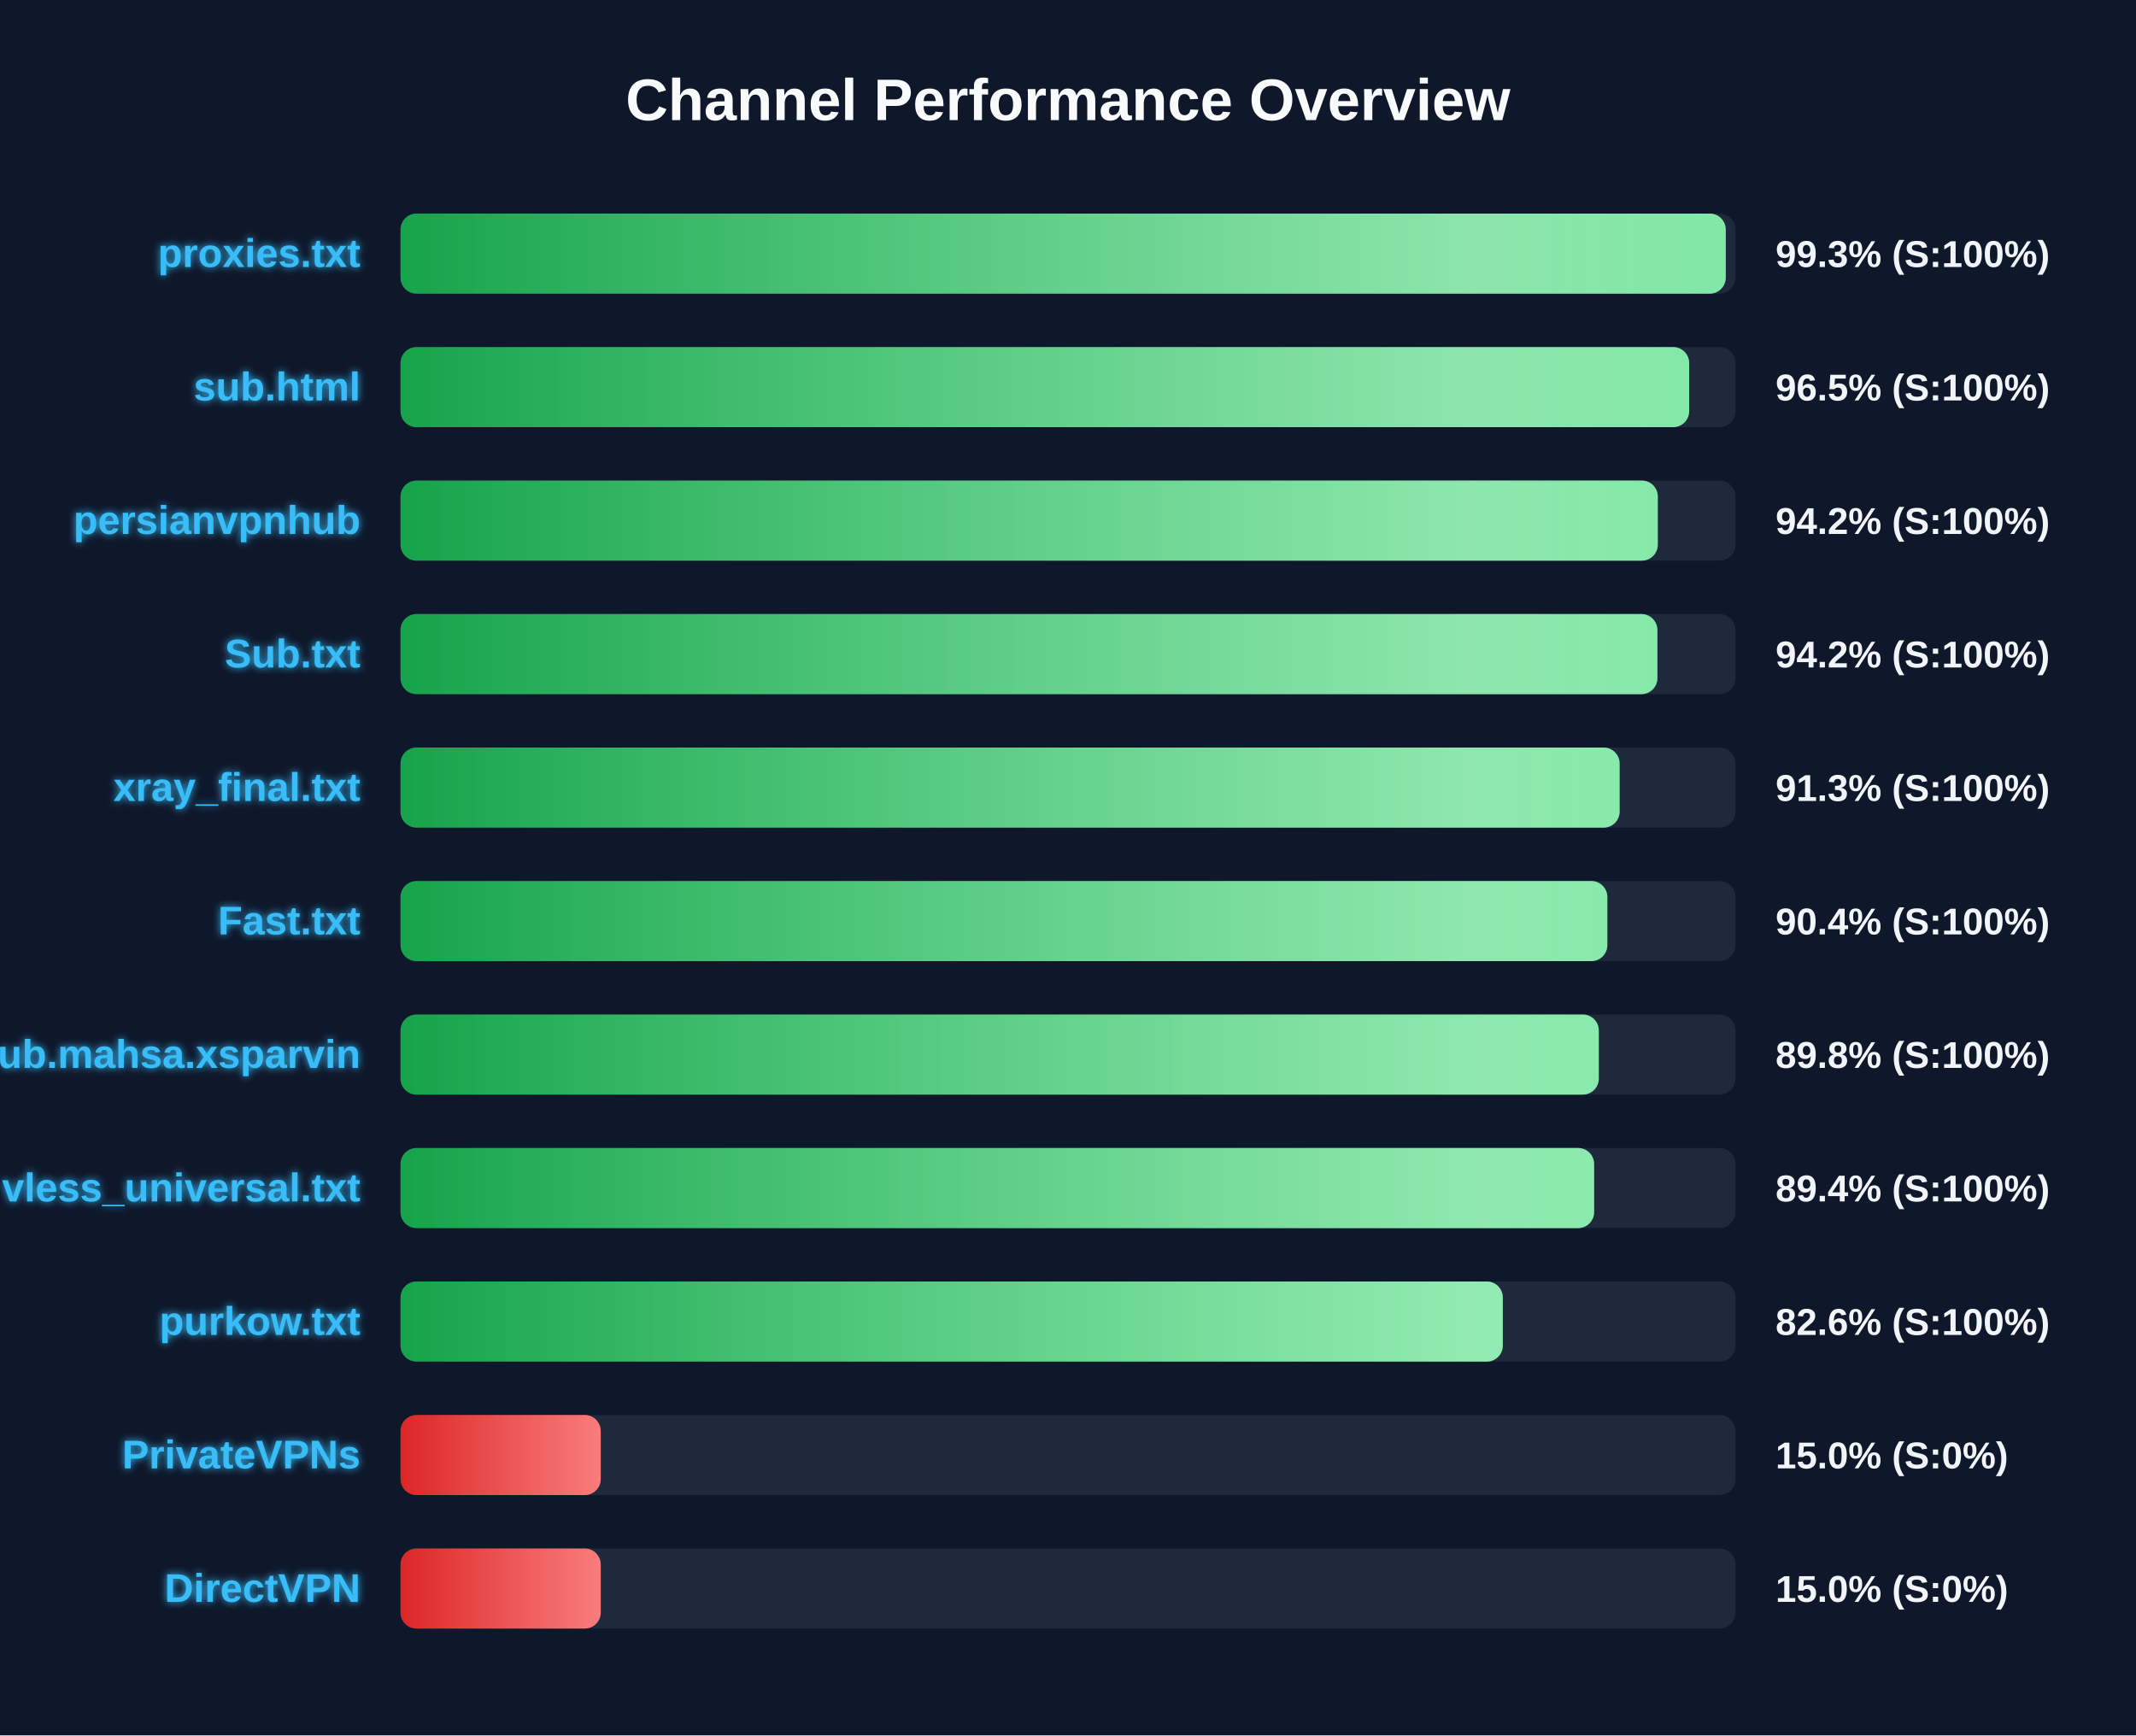
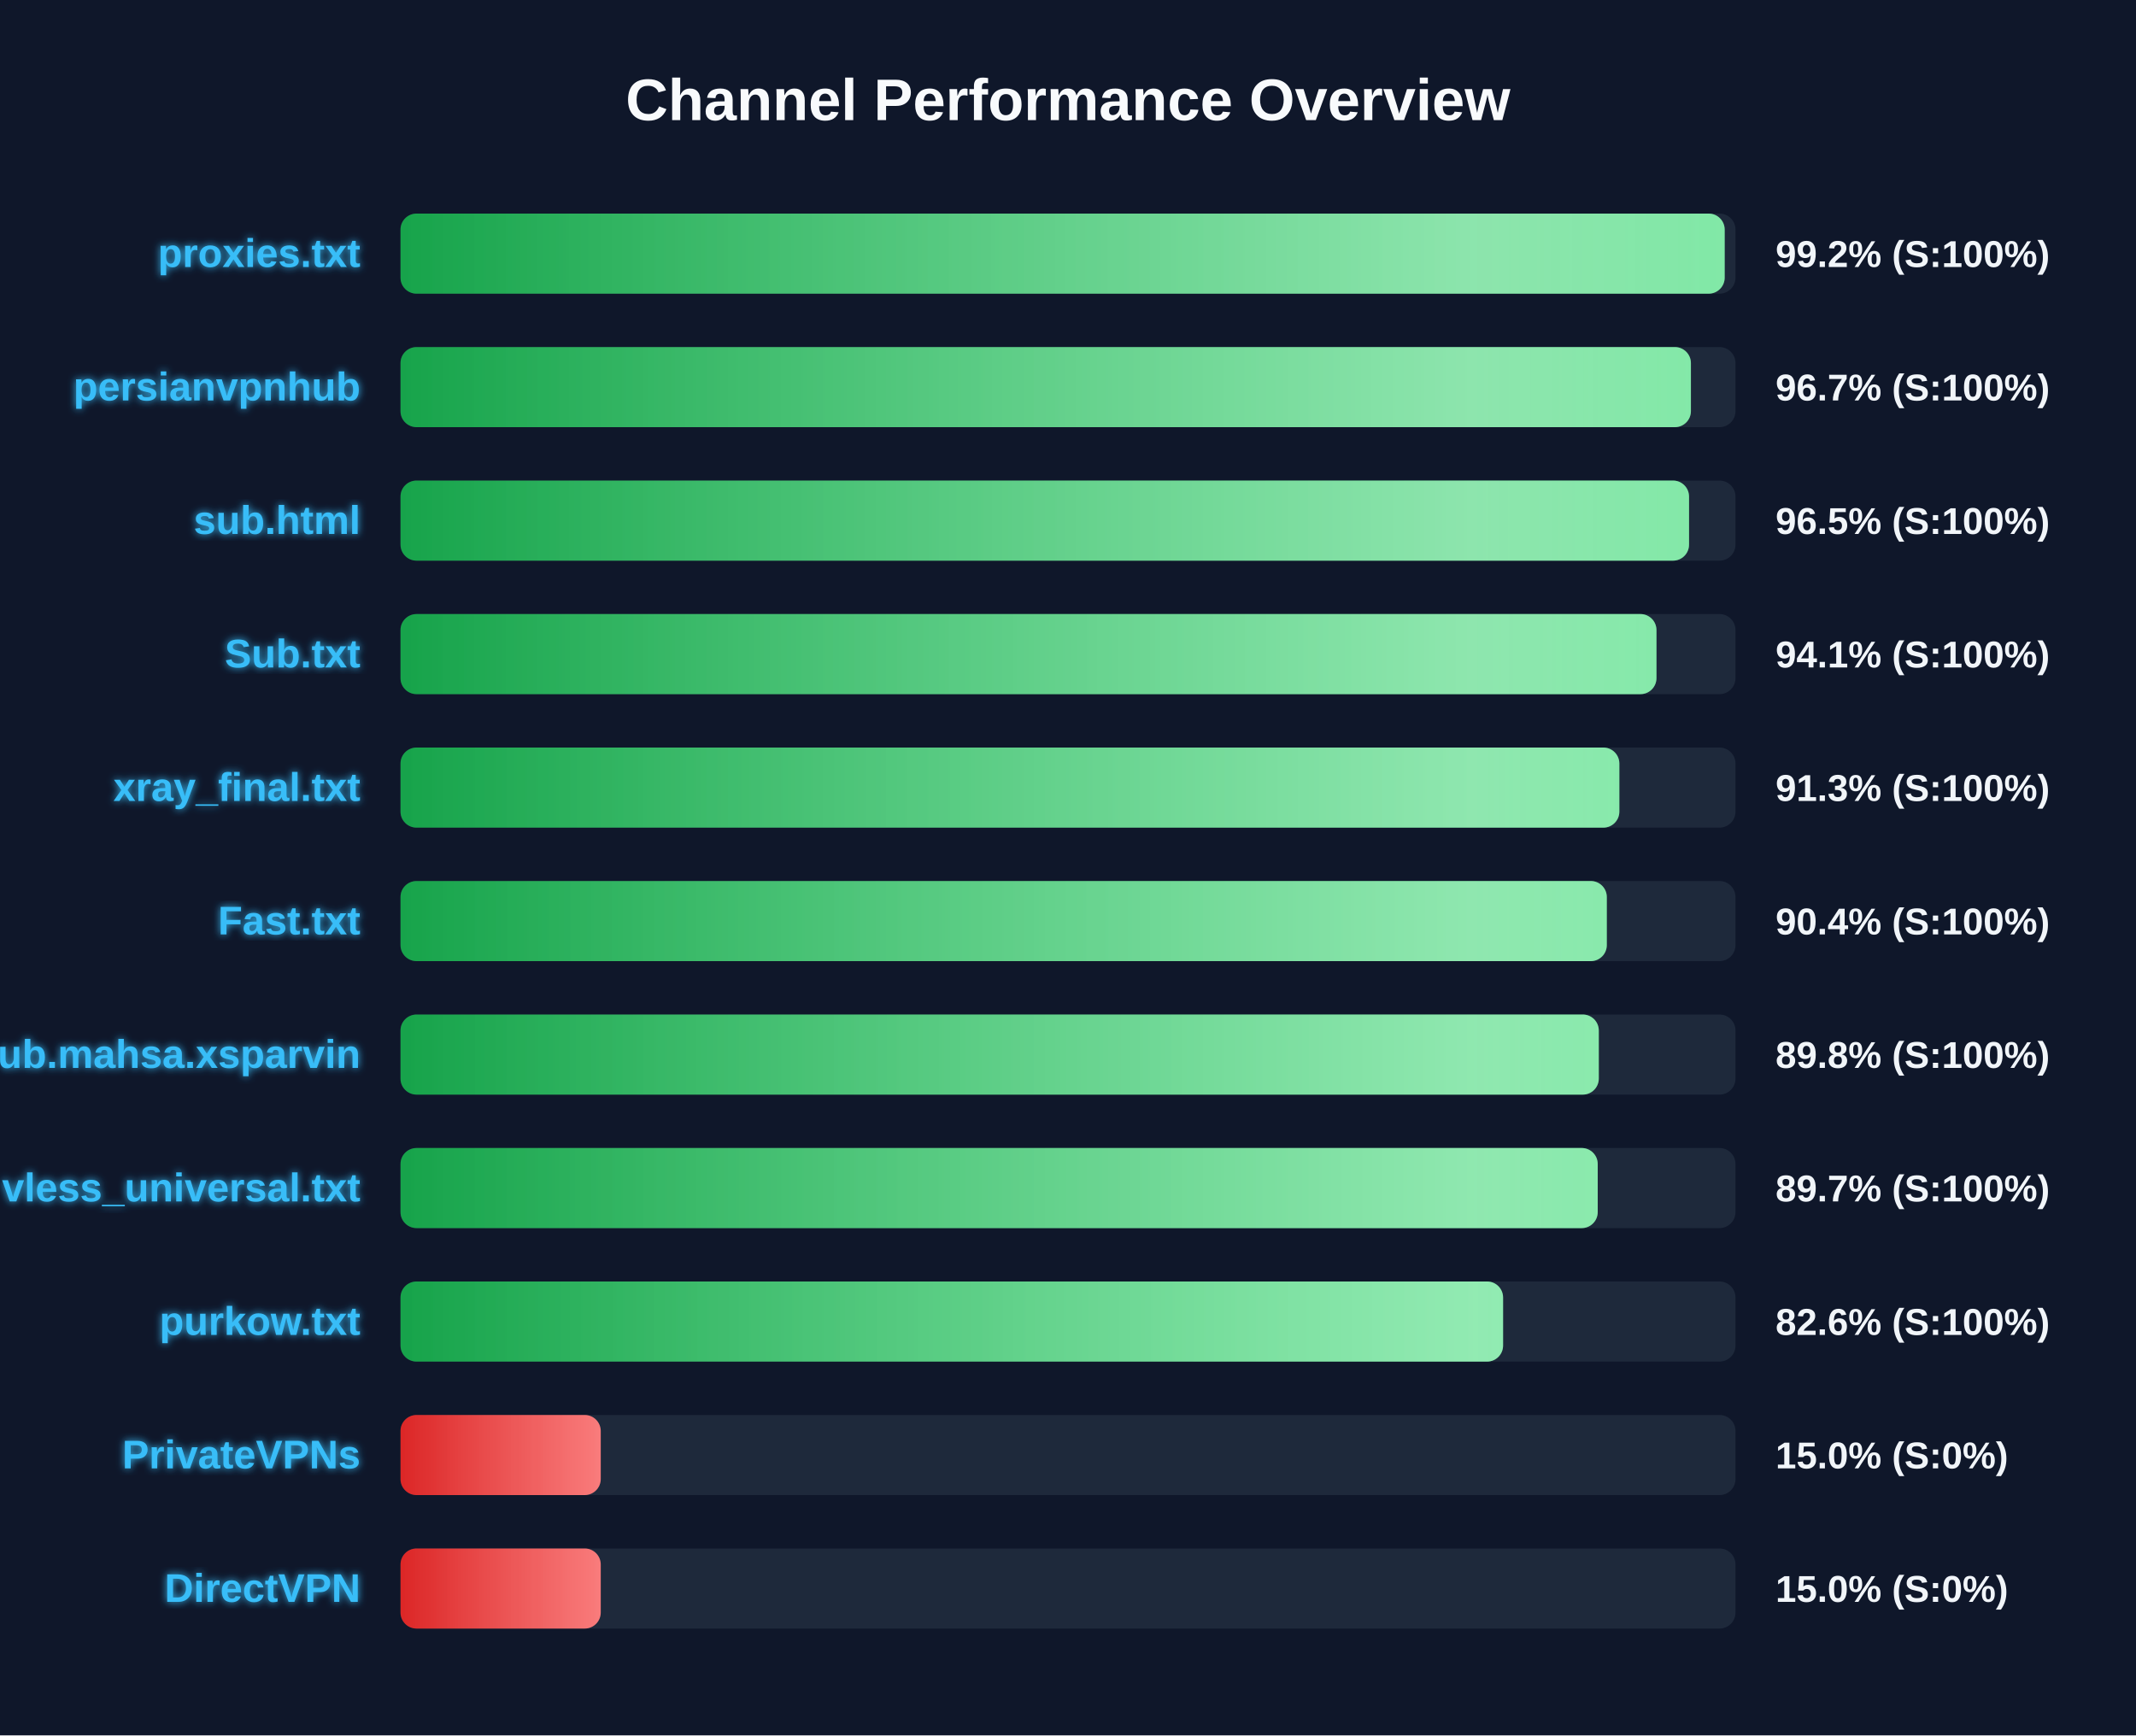
<svg xmlns="http://www.w3.org/2000/svg" width="800" height="650" version="1.1">
  <defs>
    <linearGradient id="grad-green" x1="0%" y1="0%" x2="100%" y2="0%">
      <stop offset="0%" stop-color="#16a34a" />
      <stop offset="100%" stop-color="#4ade80" />
    </linearGradient>
    <linearGradient id="grad-yellow" x1="0%" y1="0%" x2="100%" y2="0%">
      <stop offset="0%" stop-color="#ca8a04" />
      <stop offset="100%" stop-color="#fde047" />
    </linearGradient>
    <linearGradient id="grad-red" x1="0%" y1="0%" x2="100%" y2="0%">
      <stop offset="0%" stop-color="#dc2626" />
      <stop offset="100%" stop-color="#f87171" />
    </linearGradient>
    <linearGradient id="shimmer" x1="0%" y1="0%" x2="100%" y2="0%">
      <stop offset="0%" stop-color="rgba(255,255,255,0)" />
      <stop offset="50%" stop-color="rgba(255,255,255,0.4)" />
      <stop offset="100%" stop-color="rgba(255,255,255,0)" />
    </linearGradient>
    <filter id="glow" x="-20%" y="-20%" width="140%" height="140%">
      <feGaussianBlur stdDeviation="1.5" result="blur" />
      <feComposite in="SourceGraphic" in2="blur" operator="over" />
    </filter>
  </defs>
  <style>
        .bg-rect { fill: #0f172a; }
        .title { font: bold 22px 'Segoe UI', Arial, sans-serif; fill: #f8fafc; }
        .row { font: bold 15px 'Segoe UI', Arial, sans-serif; fill: #38bdf8; filter: url(#glow); }
        .score { font: bold 14px 'Segoe UI', Arial, sans-serif; fill: #f1f5f9; }
        @keyframes shimmer-anim {
            0% { transform: translateX(-100%); }
            100% { transform: translateX(200%); }
        }
        .shimmer-rect {
            animation: shimmer-anim 2.5s infinite linear;
        }
    </style>
  <rect width="100%" height="100%" class="bg-rect" />
  <text x="400" y="45" text-anchor="middle" class="title">Channel Performance Overview</text>
  <rect x="150" y="80" width="500" height="30" fill="#1e293b" rx="6" />
  <clipPath id="clip-0">
-     <rect x="150" y="80" width="496.35" height="30" rx="6" />
+     <rect x="150" y="80" width="495.95" height="30" rx="6" />
  </clipPath>
-   <rect x="150" y="80" width="496.35" height="30" fill="url(#grad-green)" rx="6" />
+   <rect x="150" y="80" width="495.95" height="30" fill="url(#grad-green)" rx="6" />
  <g clip-path="url(#clip-0)">
    <rect x="150" y="80" width="100%" height="30" fill="url(#shimmer)" class="shimmer-rect" />
  </g>
  <text x="135" y="100" text-anchor="end" class="row">proxies.txt</text>
-   <text x="665" y="100" text-anchor="start" class="score">99.3% (S:100%)</text>
+   <text x="665" y="100" text-anchor="start" class="score">99.2% (S:100%)</text>
  <rect x="150" y="130" width="500" height="30" fill="#1e293b" rx="6" />
  <clipPath id="clip-1">
-     <rect x="150" y="130" width="482.65" height="30" rx="6" />
+     <rect x="150" y="130" width="483.3" height="30" rx="6" />
  </clipPath>
-   <rect x="150" y="130" width="482.65" height="30" fill="url(#grad-green)" rx="6" />
+   <rect x="150" y="130" width="483.3" height="30" fill="url(#grad-green)" rx="6" />
  <g clip-path="url(#clip-1)">
    <rect x="150" y="130" width="100%" height="30" fill="url(#shimmer)" class="shimmer-rect" />
  </g>
-   <text x="135" y="150" text-anchor="end" class="row">sub.html</text>
-   <text x="665" y="150" text-anchor="start" class="score">96.5% (S:100%)</text>
+   <text x="135" y="150" text-anchor="end" class="row">persianvpnhub</text>
+   <text x="665" y="150" text-anchor="start" class="score">96.7% (S:100%)</text>
  <rect x="150" y="180" width="500" height="30" fill="#1e293b" rx="6" />
  <clipPath id="clip-2">
-     <rect x="150" y="180" width="470.9" height="30" rx="6" />
+     <rect x="150" y="180" width="482.6" height="30" rx="6" />
  </clipPath>
-   <rect x="150" y="180" width="470.9" height="30" fill="url(#grad-green)" rx="6" />
+   <rect x="150" y="180" width="482.6" height="30" fill="url(#grad-green)" rx="6" />
  <g clip-path="url(#clip-2)">
    <rect x="150" y="180" width="100%" height="30" fill="url(#shimmer)" class="shimmer-rect" />
  </g>
-   <text x="135" y="200" text-anchor="end" class="row">persianvpnhub</text>
-   <text x="665" y="200" text-anchor="start" class="score">94.2% (S:100%)</text>
+   <text x="135" y="200" text-anchor="end" class="row">sub.html</text>
+   <text x="665" y="200" text-anchor="start" class="score">96.5% (S:100%)</text>
  <rect x="150" y="230" width="500" height="30" fill="#1e293b" rx="6" />
  <clipPath id="clip-3">
-     <rect x="150" y="230" width="470.75" height="30" rx="6" />
+     <rect x="150" y="230" width="470.4" height="30" rx="6" />
  </clipPath>
-   <rect x="150" y="230" width="470.75" height="30" fill="url(#grad-green)" rx="6" />
+   <rect x="150" y="230" width="470.4" height="30" fill="url(#grad-green)" rx="6" />
  <g clip-path="url(#clip-3)">
    <rect x="150" y="230" width="100%" height="30" fill="url(#shimmer)" class="shimmer-rect" />
  </g>
  <text x="135" y="250" text-anchor="end" class="row">Sub.txt</text>
-   <text x="665" y="250" text-anchor="start" class="score">94.2% (S:100%)</text>
+   <text x="665" y="250" text-anchor="start" class="score">94.1% (S:100%)</text>
  <rect x="150" y="280" width="500" height="30" fill="#1e293b" rx="6" />
  <clipPath id="clip-4">
-     <rect x="150" y="280" width="456.6" height="30" rx="6" />
+     <rect x="150" y="280" width="456.5" height="30" rx="6" />
  </clipPath>
-   <rect x="150" y="280" width="456.6" height="30" fill="url(#grad-green)" rx="6" />
+   <rect x="150" y="280" width="456.5" height="30" fill="url(#grad-green)" rx="6" />
  <g clip-path="url(#clip-4)">
    <rect x="150" y="280" width="100%" height="30" fill="url(#shimmer)" class="shimmer-rect" />
  </g>
  <text x="135" y="300" text-anchor="end" class="row">xray_final.txt</text>
  <text x="665" y="300" text-anchor="start" class="score">91.3% (S:100%)</text>
  <rect x="150" y="330" width="500" height="30" fill="#1e293b" rx="6" />
  <clipPath id="clip-5">
-     <rect x="150" y="330" width="452.0" height="30" rx="6" />
+     <rect x="150" y="330" width="451.8" height="30" rx="6" />
  </clipPath>
-   <rect x="150" y="330" width="452.0" height="30" fill="url(#grad-green)" rx="6" />
+   <rect x="150" y="330" width="451.8" height="30" fill="url(#grad-green)" rx="6" />
  <g clip-path="url(#clip-5)">
    <rect x="150" y="330" width="100%" height="30" fill="url(#shimmer)" class="shimmer-rect" />
  </g>
  <text x="135" y="350" text-anchor="end" class="row">Fast.txt</text>
  <text x="665" y="350" text-anchor="start" class="score">90.4% (S:100%)</text>
  <rect x="150" y="380" width="500" height="30" fill="#1e293b" rx="6" />
  <clipPath id="clip-6">
    <rect x="150" y="380" width="448.8" height="30" rx="6" />
  </clipPath>
  <rect x="150" y="380" width="448.8" height="30" fill="url(#grad-green)" rx="6" />
  <g clip-path="url(#clip-6)">
    <rect x="150" y="380" width="100%" height="30" fill="url(#shimmer)" class="shimmer-rect" />
  </g>
  <text x="135" y="400" text-anchor="end" class="row">Sub.mahsa.xsparvin</text>
  <text x="665" y="400" text-anchor="start" class="score">89.8% (S:100%)</text>
  <rect x="150" y="430" width="500" height="30" fill="#1e293b" rx="6" />
  <clipPath id="clip-7">
-     <rect x="150" y="430" width="447.05" height="30" rx="6" />
+     <rect x="150" y="430" width="448.4" height="30" rx="6" />
  </clipPath>
-   <rect x="150" y="430" width="447.05" height="30" fill="url(#grad-green)" rx="6" />
+   <rect x="150" y="430" width="448.4" height="30" fill="url(#grad-green)" rx="6" />
  <g clip-path="url(#clip-7)">
    <rect x="150" y="430" width="100%" height="30" fill="url(#shimmer)" class="shimmer-rect" />
  </g>
  <text x="135" y="450" text-anchor="end" class="row">vless_universal.txt</text>
-   <text x="665" y="450" text-anchor="start" class="score">89.4% (S:100%)</text>
+   <text x="665" y="450" text-anchor="start" class="score">89.7% (S:100%)</text>
  <rect x="150" y="480" width="500" height="30" fill="#1e293b" rx="6" />
  <clipPath id="clip-8">
-     <rect x="150" y="480" width="412.85" height="30" rx="6" />
+     <rect x="150" y="480" width="412.95" height="30" rx="6" />
  </clipPath>
-   <rect x="150" y="480" width="412.85" height="30" fill="url(#grad-green)" rx="6" />
+   <rect x="150" y="480" width="412.95" height="30" fill="url(#grad-green)" rx="6" />
  <g clip-path="url(#clip-8)">
    <rect x="150" y="480" width="100%" height="30" fill="url(#shimmer)" class="shimmer-rect" />
  </g>
  <text x="135" y="500" text-anchor="end" class="row">purkow.txt</text>
  <text x="665" y="500" text-anchor="start" class="score">82.6% (S:100%)</text>
  <rect x="150" y="530" width="500" height="30" fill="#1e293b" rx="6" />
  <clipPath id="clip-9">
    <rect x="150" y="530" width="75.0" height="30" rx="6" />
  </clipPath>
  <rect x="150" y="530" width="75.0" height="30" fill="url(#grad-red)" rx="6" />
  <g clip-path="url(#clip-9)">
    <rect x="150" y="530" width="100%" height="30" fill="url(#shimmer)" class="shimmer-rect" />
  </g>
  <text x="135" y="550" text-anchor="end" class="row">PrivateVPNs</text>
  <text x="665" y="550" text-anchor="start" class="score">15.0% (S:0%)</text>
  <rect x="150" y="580" width="500" height="30" fill="#1e293b" rx="6" />
  <clipPath id="clip-10">
    <rect x="150" y="580" width="75.0" height="30" rx="6" />
  </clipPath>
  <rect x="150" y="580" width="75.0" height="30" fill="url(#grad-red)" rx="6" />
  <g clip-path="url(#clip-10)">
    <rect x="150" y="580" width="100%" height="30" fill="url(#shimmer)" class="shimmer-rect" />
  </g>
  <text x="135" y="600" text-anchor="end" class="row">DirectVPN</text>
  <text x="665" y="600" text-anchor="start" class="score">15.0% (S:0%)</text>
</svg>
